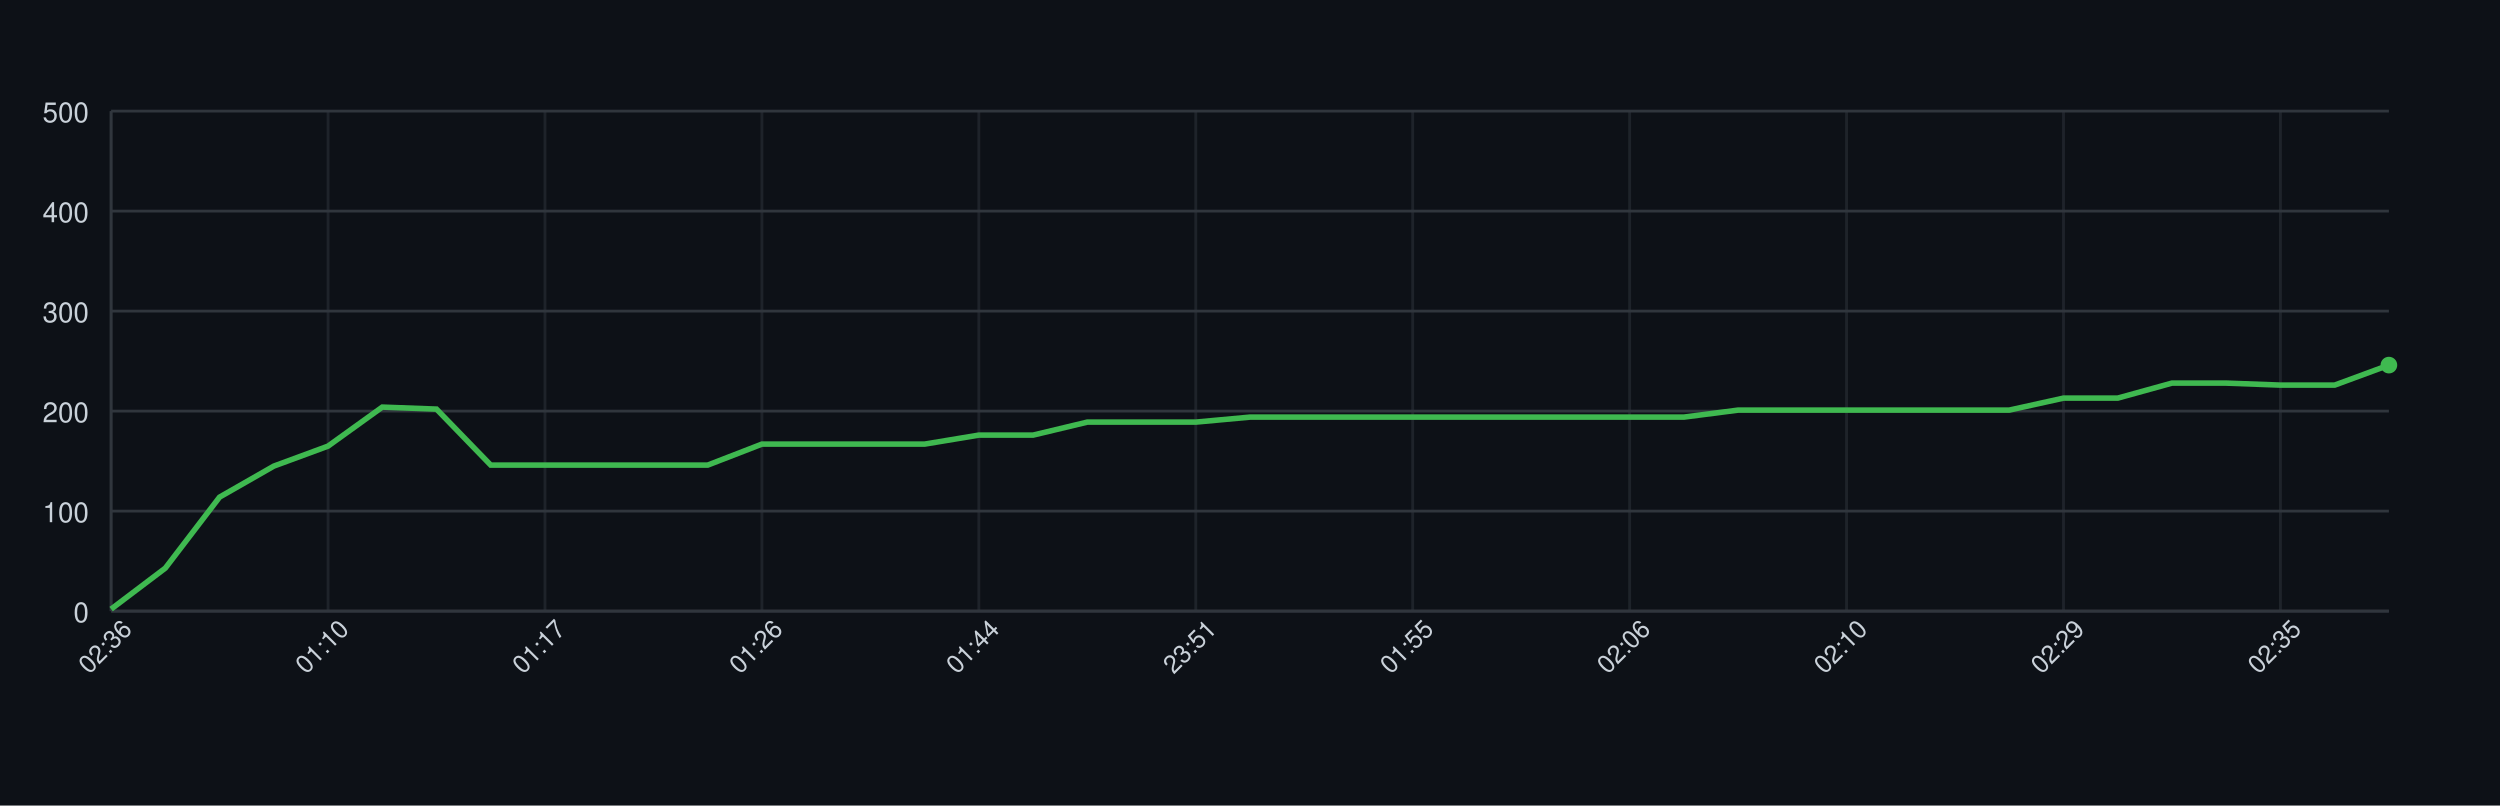
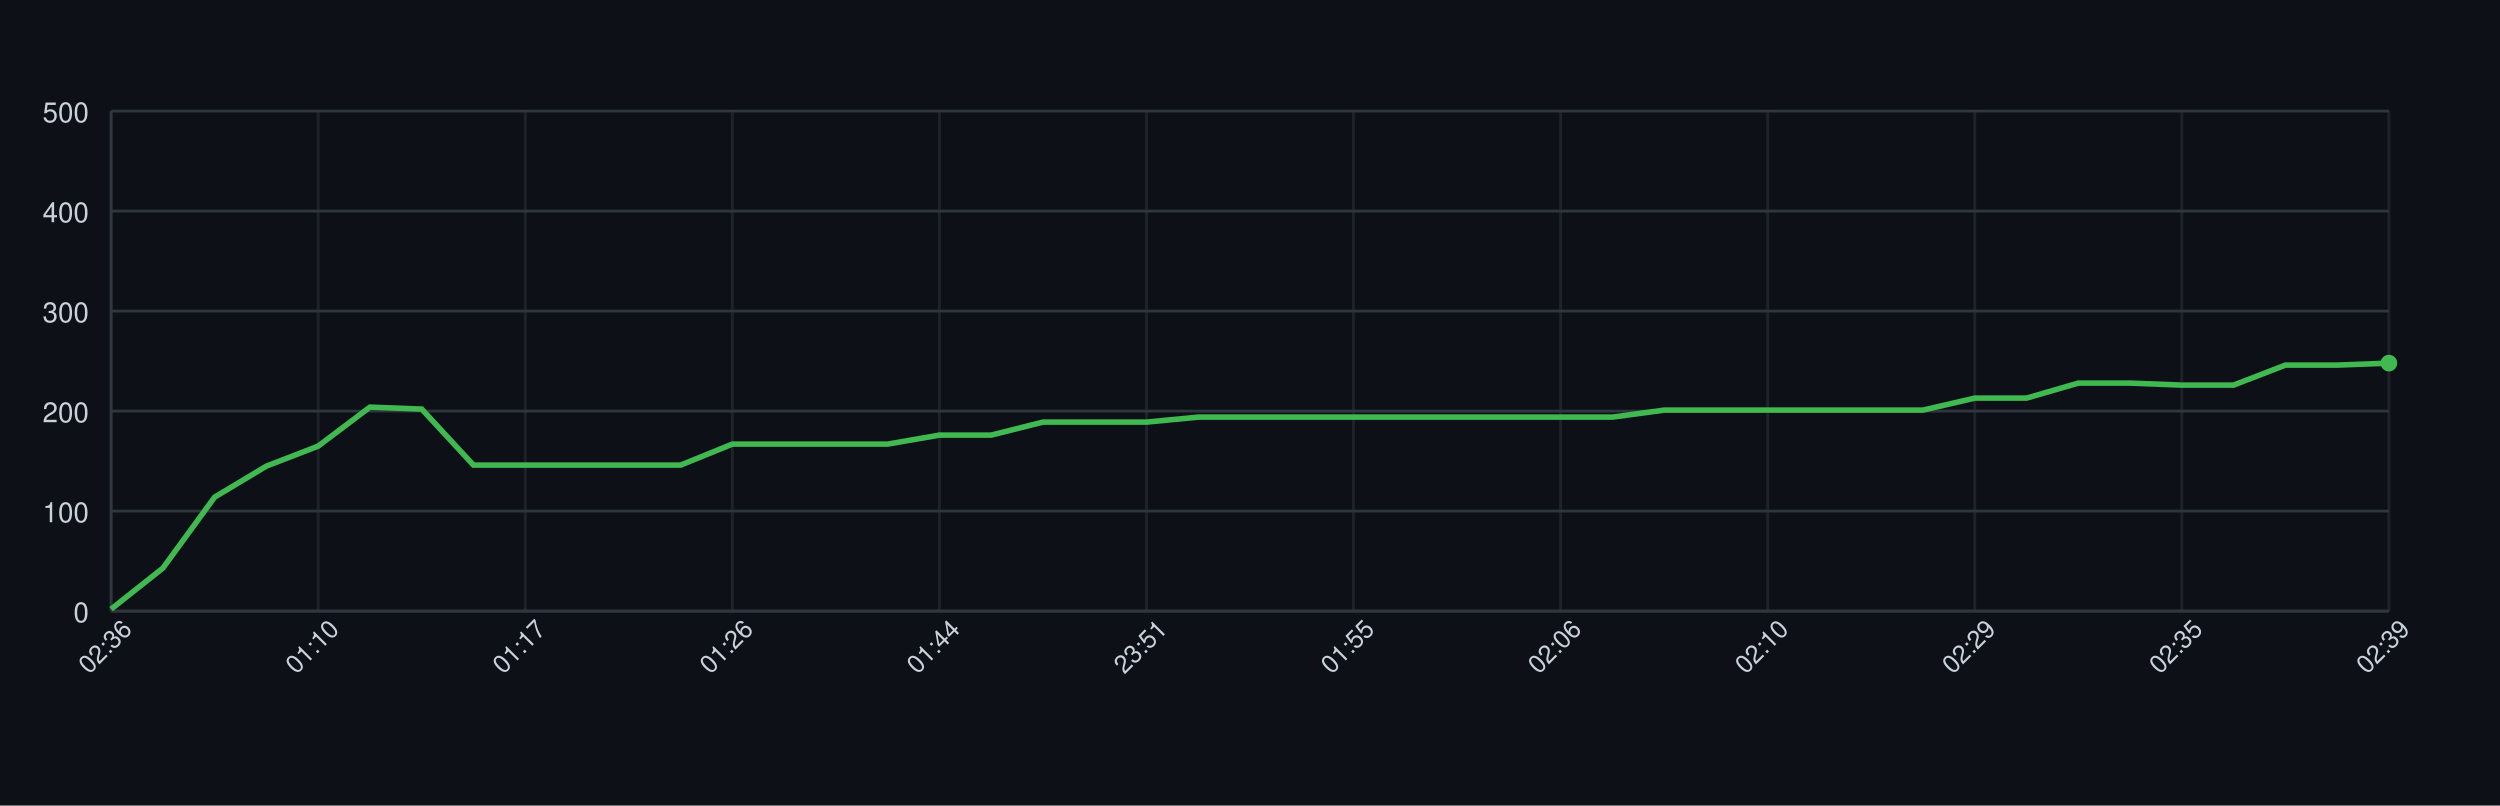
<svg xmlns="http://www.w3.org/2000/svg" width="900" height="290" style="font-family: -apple-system, BlinkMacSystemFont, 'Segoe UI', Helvetica, Arial, sans-serif;">
  <rect width="100%" height="100%" fill="#0d1117" />
  <g>
    <line x1="40" y1="220.00" x2="860" y2="220.00" stroke="#30363d" />
    <text x="32" y="224.00" font-size="10" fill="#c9d1d9" text-anchor="end">0</text>
    <line x1="40" y1="184.00" x2="860" y2="184.00" stroke="#30363d" />
    <text x="32" y="188.00" font-size="10" fill="#c9d1d9" text-anchor="end">100</text>
    <line x1="40" y1="148.00" x2="860" y2="148.00" stroke="#30363d" />
    <text x="32" y="152.00" font-size="10" fill="#c9d1d9" text-anchor="end">200</text>
    <line x1="40" y1="112.00" x2="860" y2="112.00" stroke="#30363d" />
    <text x="32" y="116.00" font-size="10" fill="#c9d1d9" text-anchor="end">300</text>
    <line x1="40" y1="76.00" x2="860" y2="76.00" stroke="#30363d" />
    <text x="32" y="80.00" font-size="10" fill="#c9d1d9" text-anchor="end">400</text>
    <line x1="40" y1="40.00" x2="860" y2="40.00" stroke="#30363d" />
    <text x="32" y="44.00" font-size="10" fill="#c9d1d9" text-anchor="end">500</text>
    <line x1="40.00" y1="40" x2="40.00" y2="220" stroke="#30363d" opacity="0.5" />
-     <line x1="118.10" y1="40" x2="118.10" y2="220" stroke="#30363d" opacity="0.5" />
-     <line x1="196.19" y1="40" x2="196.19" y2="220" stroke="#30363d" opacity="0.5" />
-     <line x1="274.29" y1="40" x2="274.29" y2="220" stroke="#30363d" opacity="0.5" />
-     <line x1="352.38" y1="40" x2="352.38" y2="220" stroke="#30363d" opacity="0.5" />
-     <line x1="430.48" y1="40" x2="430.48" y2="220" stroke="#30363d" opacity="0.5" />
-     <line x1="508.57" y1="40" x2="508.57" y2="220" stroke="#30363d" opacity="0.5" />
-     <line x1="586.67" y1="40" x2="586.67" y2="220" stroke="#30363d" opacity="0.5" />
-     <line x1="664.76" y1="40" x2="664.76" y2="220" stroke="#30363d" opacity="0.5" />
-     <line x1="742.86" y1="40" x2="742.86" y2="220" stroke="#30363d" opacity="0.5" />
-     <line x1="820.95" y1="40" x2="820.95" y2="220" stroke="#30363d" opacity="0.5" />
+     <line x1="114.55" y1="40" x2="114.55" y2="220" stroke="#30363d" opacity="0.5" />
+     <line x1="189.09" y1="40" x2="189.09" y2="220" stroke="#30363d" opacity="0.5" />
+     <line x1="263.64" y1="40" x2="263.64" y2="220" stroke="#30363d" opacity="0.5" />
+     <line x1="338.18" y1="40" x2="338.18" y2="220" stroke="#30363d" opacity="0.5" />
+     <line x1="412.73" y1="40" x2="412.73" y2="220" stroke="#30363d" opacity="0.5" />
+     <line x1="487.27" y1="40" x2="487.27" y2="220" stroke="#30363d" opacity="0.5" />
+     <line x1="561.82" y1="40" x2="561.82" y2="220" stroke="#30363d" opacity="0.5" />
+     <line x1="636.36" y1="40" x2="636.36" y2="220" stroke="#30363d" opacity="0.5" />
+     <line x1="710.91" y1="40" x2="710.91" y2="220" stroke="#30363d" opacity="0.5" />
+     <line x1="785.45" y1="40" x2="785.45" y2="220" stroke="#30363d" opacity="0.5" />
+     <line x1="860.00" y1="40" x2="860.00" y2="220" stroke="#30363d" opacity="0.5" />
    <line x1="40" y1="220" x2="860" y2="220" stroke="#30363d" />
    <line x1="40" y1="40" x2="40" y2="220" stroke="#30363d" />
-     <path d="M 40.00 219.28 L 59.52 204.52 L 79.05 178.96 L 98.57 167.80 L 118.10 160.60 L 137.62 146.56 L 157.14 147.28 L 176.67 167.44 L 196.19 167.44 L 215.71 167.44 L 235.24 167.44 L 254.76 167.44 L 274.29 159.88 L 293.81 159.88 L 313.33 159.88 L 332.86 159.88 L 352.38 156.64 L 371.90 156.64 L 391.43 151.96 L 410.95 151.96 L 430.48 151.96 L 450.00 150.16 L 469.52 150.16 L 489.05 150.16 L 508.57 150.16 L 528.10 150.16 L 547.62 150.16 L 567.14 150.16 L 586.67 150.16 L 606.19 150.16 L 625.71 147.64 L 645.24 147.64 L 664.76 147.64 L 684.29 147.64 L 703.81 147.64 L 723.33 147.64 L 742.86 143.32 L 762.38 143.32 L 781.90 137.92 L 801.43 137.92 L 820.95 138.64 L 840.48 138.64 L 860.00 131.44" fill="none" stroke="#3fb950" stroke-width="2" />
-     <circle cx="860.00" cy="131.44" r="3" fill="#3fb950" />
+     <path d="M 40.00 219.28 L 58.64 204.52 L 77.27 178.96 L 95.91 167.80 L 114.55 160.60 L 133.18 146.56 L 151.82 147.28 L 170.45 167.44 L 189.09 167.44 L 207.73 167.44 L 226.36 167.44 L 245.00 167.44 L 263.64 159.88 L 282.27 159.88 L 300.91 159.88 L 319.55 159.88 L 338.18 156.64 L 356.82 156.64 L 375.45 151.96 L 394.09 151.96 L 412.73 151.96 L 431.36 150.16 L 450.00 150.16 L 468.64 150.16 L 487.27 150.16 L 505.91 150.16 L 524.55 150.16 L 543.18 150.16 L 561.82 150.16 L 580.45 150.16 L 599.09 147.64 L 617.73 147.64 L 636.36 147.64 L 655.00 147.64 L 673.64 147.64 L 692.27 147.64 L 710.91 143.32 L 729.55 143.32 L 748.18 137.92 L 766.82 137.92 L 785.45 138.64 L 804.09 138.64 L 822.73 131.44 L 841.36 131.44 L 860.00 130.72" fill="none" stroke="#3fb950" stroke-width="2" />
+     <circle cx="860.00" cy="130.72" r="3" fill="#3fb950" />
    <text x="40.00" y="235.00" font-size="9" fill="#c9d1d9" text-anchor="middle" transform="rotate(-45 40.00 235.00)">02:36</text>
-     <text x="118.10" y="235.00" font-size="9" fill="#c9d1d9" text-anchor="middle" transform="rotate(-45 118.10 235.00)">01:10</text>
-     <text x="196.19" y="235.00" font-size="9" fill="#c9d1d9" text-anchor="middle" transform="rotate(-45 196.19 235.00)">01:17</text>
-     <text x="274.29" y="235.00" font-size="9" fill="#c9d1d9" text-anchor="middle" transform="rotate(-45 274.29 235.00)">01:26</text>
-     <text x="352.38" y="235.00" font-size="9" fill="#c9d1d9" text-anchor="middle" transform="rotate(-45 352.38 235.00)">01:44</text>
-     <text x="430.48" y="235.00" font-size="9" fill="#c9d1d9" text-anchor="middle" transform="rotate(-45 430.48 235.00)">23:51</text>
-     <text x="508.57" y="235.00" font-size="9" fill="#c9d1d9" text-anchor="middle" transform="rotate(-45 508.57 235.00)">01:55</text>
-     <text x="586.67" y="235.00" font-size="9" fill="#c9d1d9" text-anchor="middle" transform="rotate(-45 586.67 235.00)">02:06</text>
-     <text x="664.76" y="235.00" font-size="9" fill="#c9d1d9" text-anchor="middle" transform="rotate(-45 664.76 235.00)">02:10</text>
-     <text x="742.86" y="235.00" font-size="9" fill="#c9d1d9" text-anchor="middle" transform="rotate(-45 742.86 235.00)">02:29</text>
-     <text x="820.95" y="235.00" font-size="9" fill="#c9d1d9" text-anchor="middle" transform="rotate(-45 820.95 235.00)">02:35</text>
+     <text x="114.55" y="235.00" font-size="9" fill="#c9d1d9" text-anchor="middle" transform="rotate(-45 114.55 235.00)">01:10</text>
+     <text x="189.09" y="235.00" font-size="9" fill="#c9d1d9" text-anchor="middle" transform="rotate(-45 189.09 235.00)">01:17</text>
+     <text x="263.64" y="235.00" font-size="9" fill="#c9d1d9" text-anchor="middle" transform="rotate(-45 263.64 235.00)">01:26</text>
+     <text x="338.18" y="235.00" font-size="9" fill="#c9d1d9" text-anchor="middle" transform="rotate(-45 338.18 235.00)">01:44</text>
+     <text x="412.73" y="235.00" font-size="9" fill="#c9d1d9" text-anchor="middle" transform="rotate(-45 412.73 235.00)">23:51</text>
+     <text x="487.27" y="235.00" font-size="9" fill="#c9d1d9" text-anchor="middle" transform="rotate(-45 487.27 235.00)">01:55</text>
+     <text x="561.82" y="235.00" font-size="9" fill="#c9d1d9" text-anchor="middle" transform="rotate(-45 561.82 235.00)">02:06</text>
+     <text x="636.36" y="235.00" font-size="9" fill="#c9d1d9" text-anchor="middle" transform="rotate(-45 636.36 235.00)">02:10</text>
+     <text x="710.91" y="235.00" font-size="9" fill="#c9d1d9" text-anchor="middle" transform="rotate(-45 710.91 235.00)">02:29</text>
+     <text x="785.45" y="235.00" font-size="9" fill="#c9d1d9" text-anchor="middle" transform="rotate(-45 785.45 235.00)">02:35</text>
+     <text x="860.00" y="235.00" font-size="9" fill="#c9d1d9" text-anchor="middle" transform="rotate(-45 860.00 235.00)">02:39</text>
  </g>
</svg>
